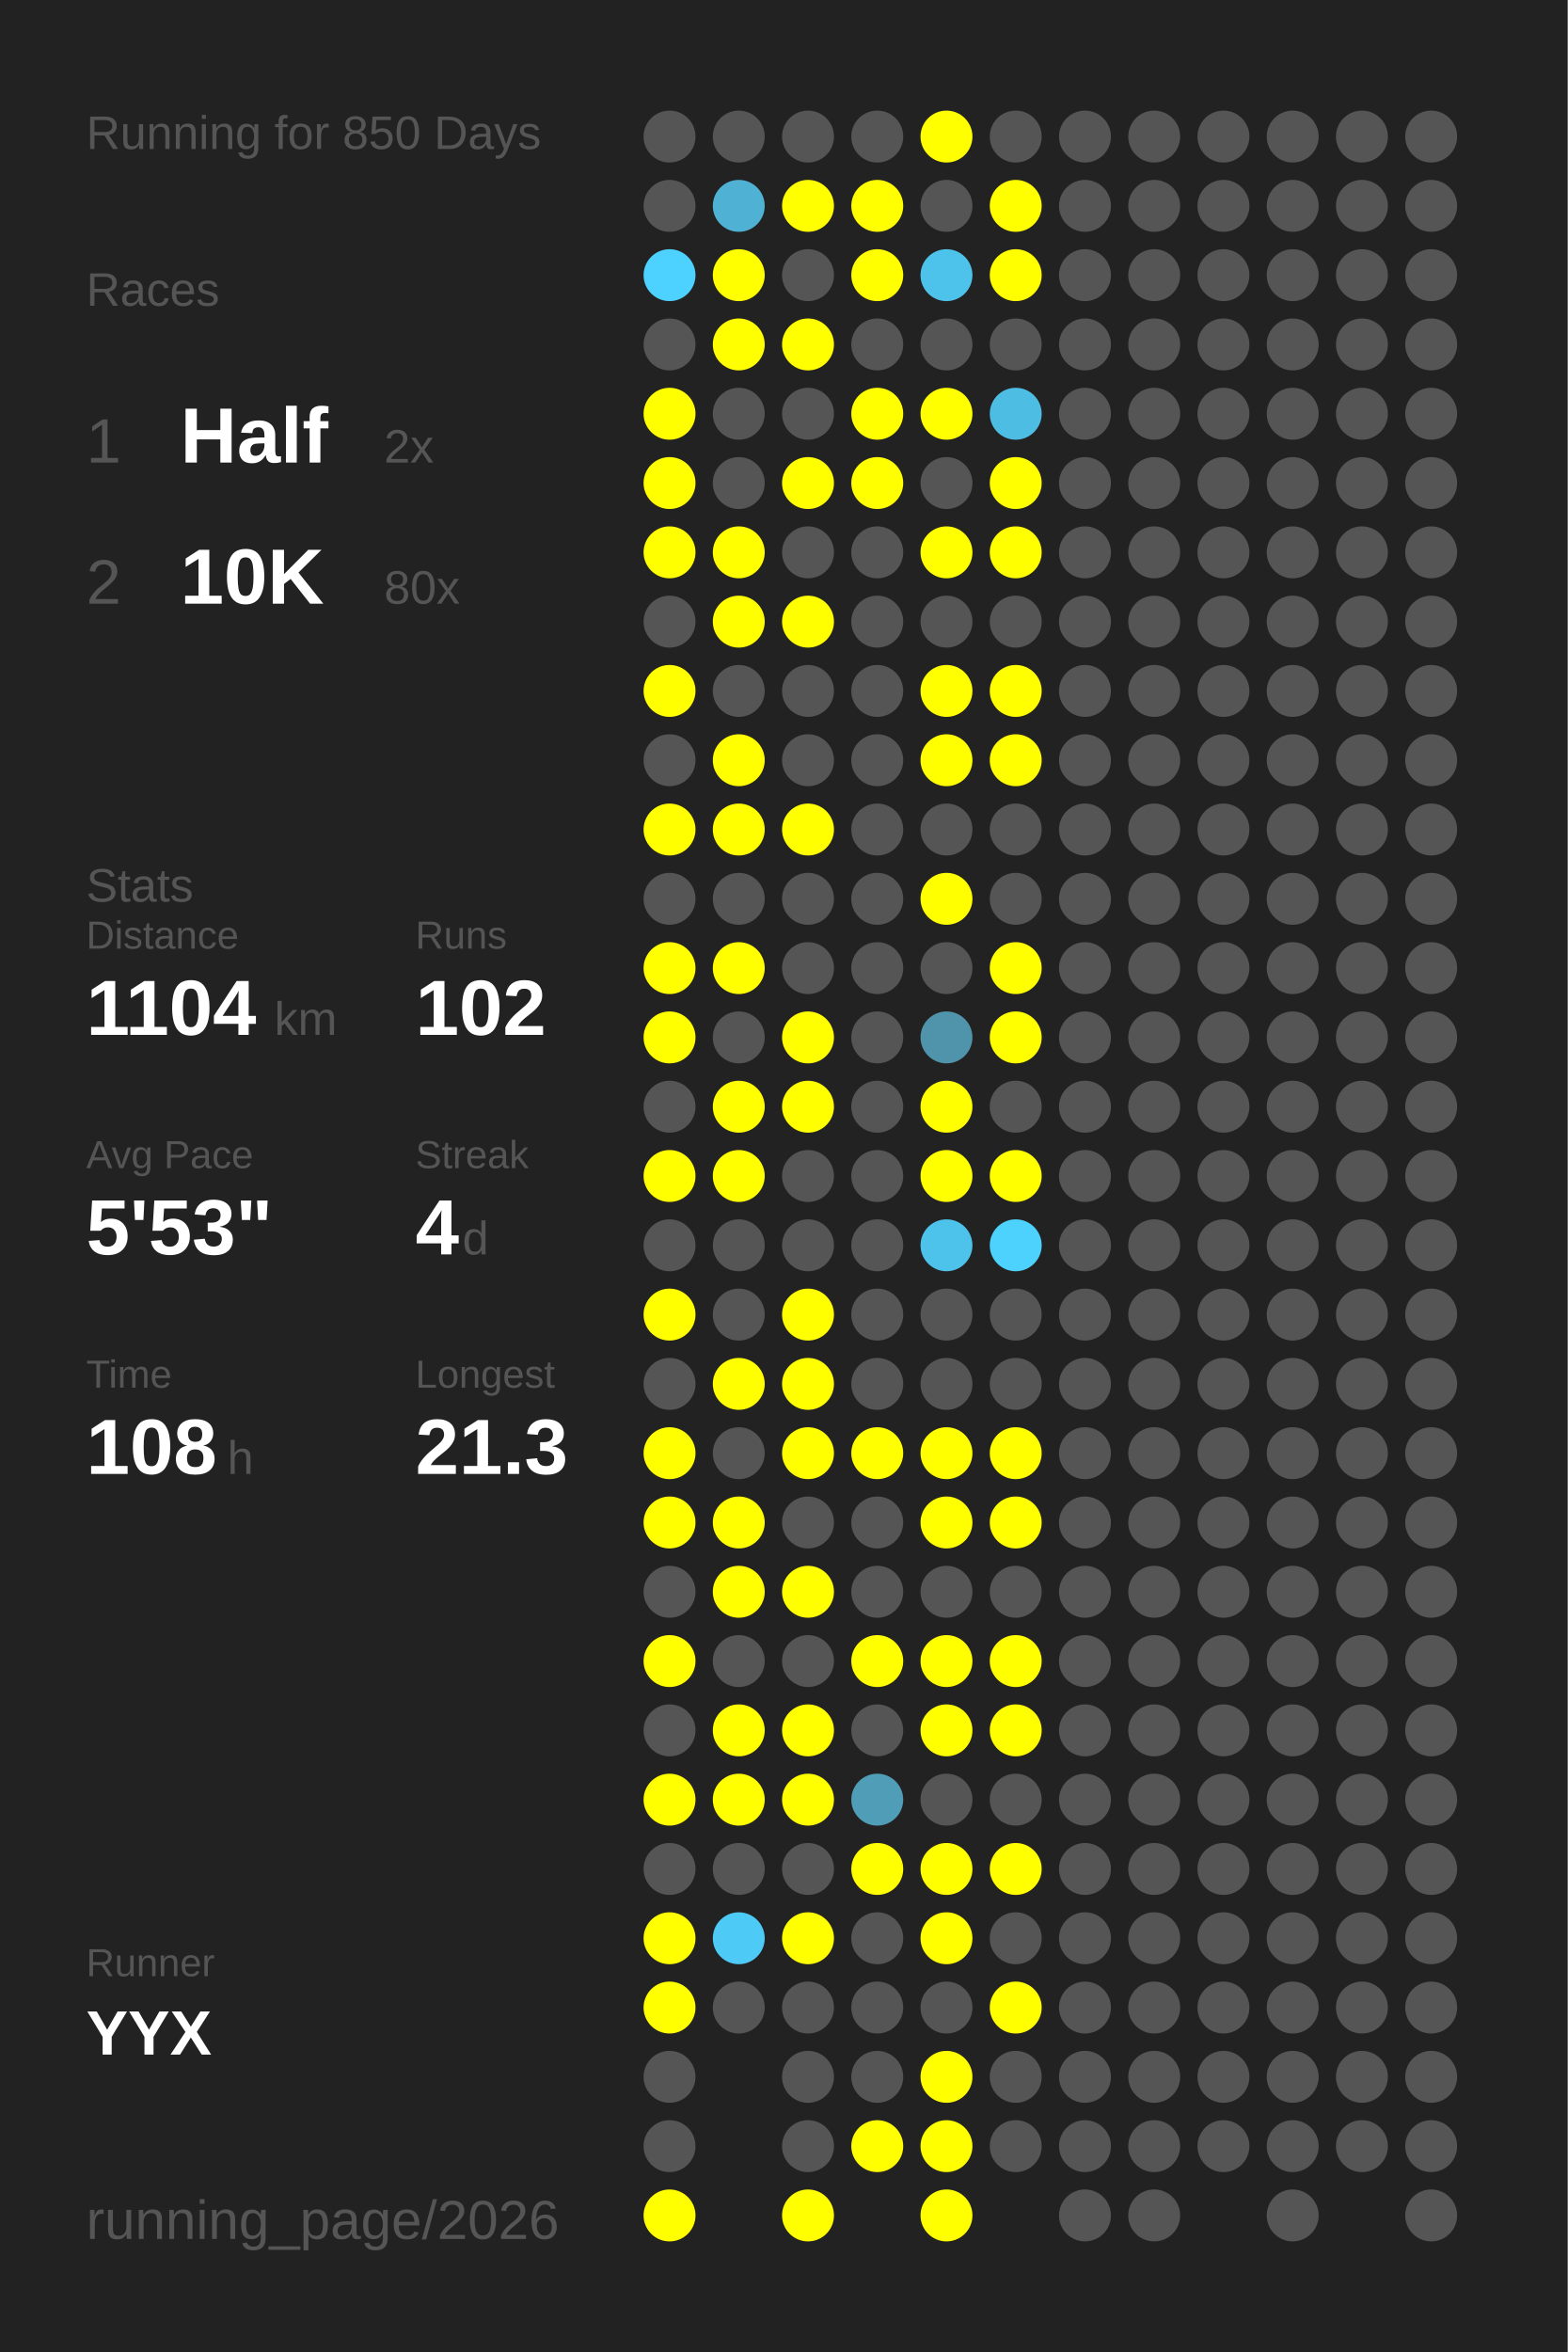
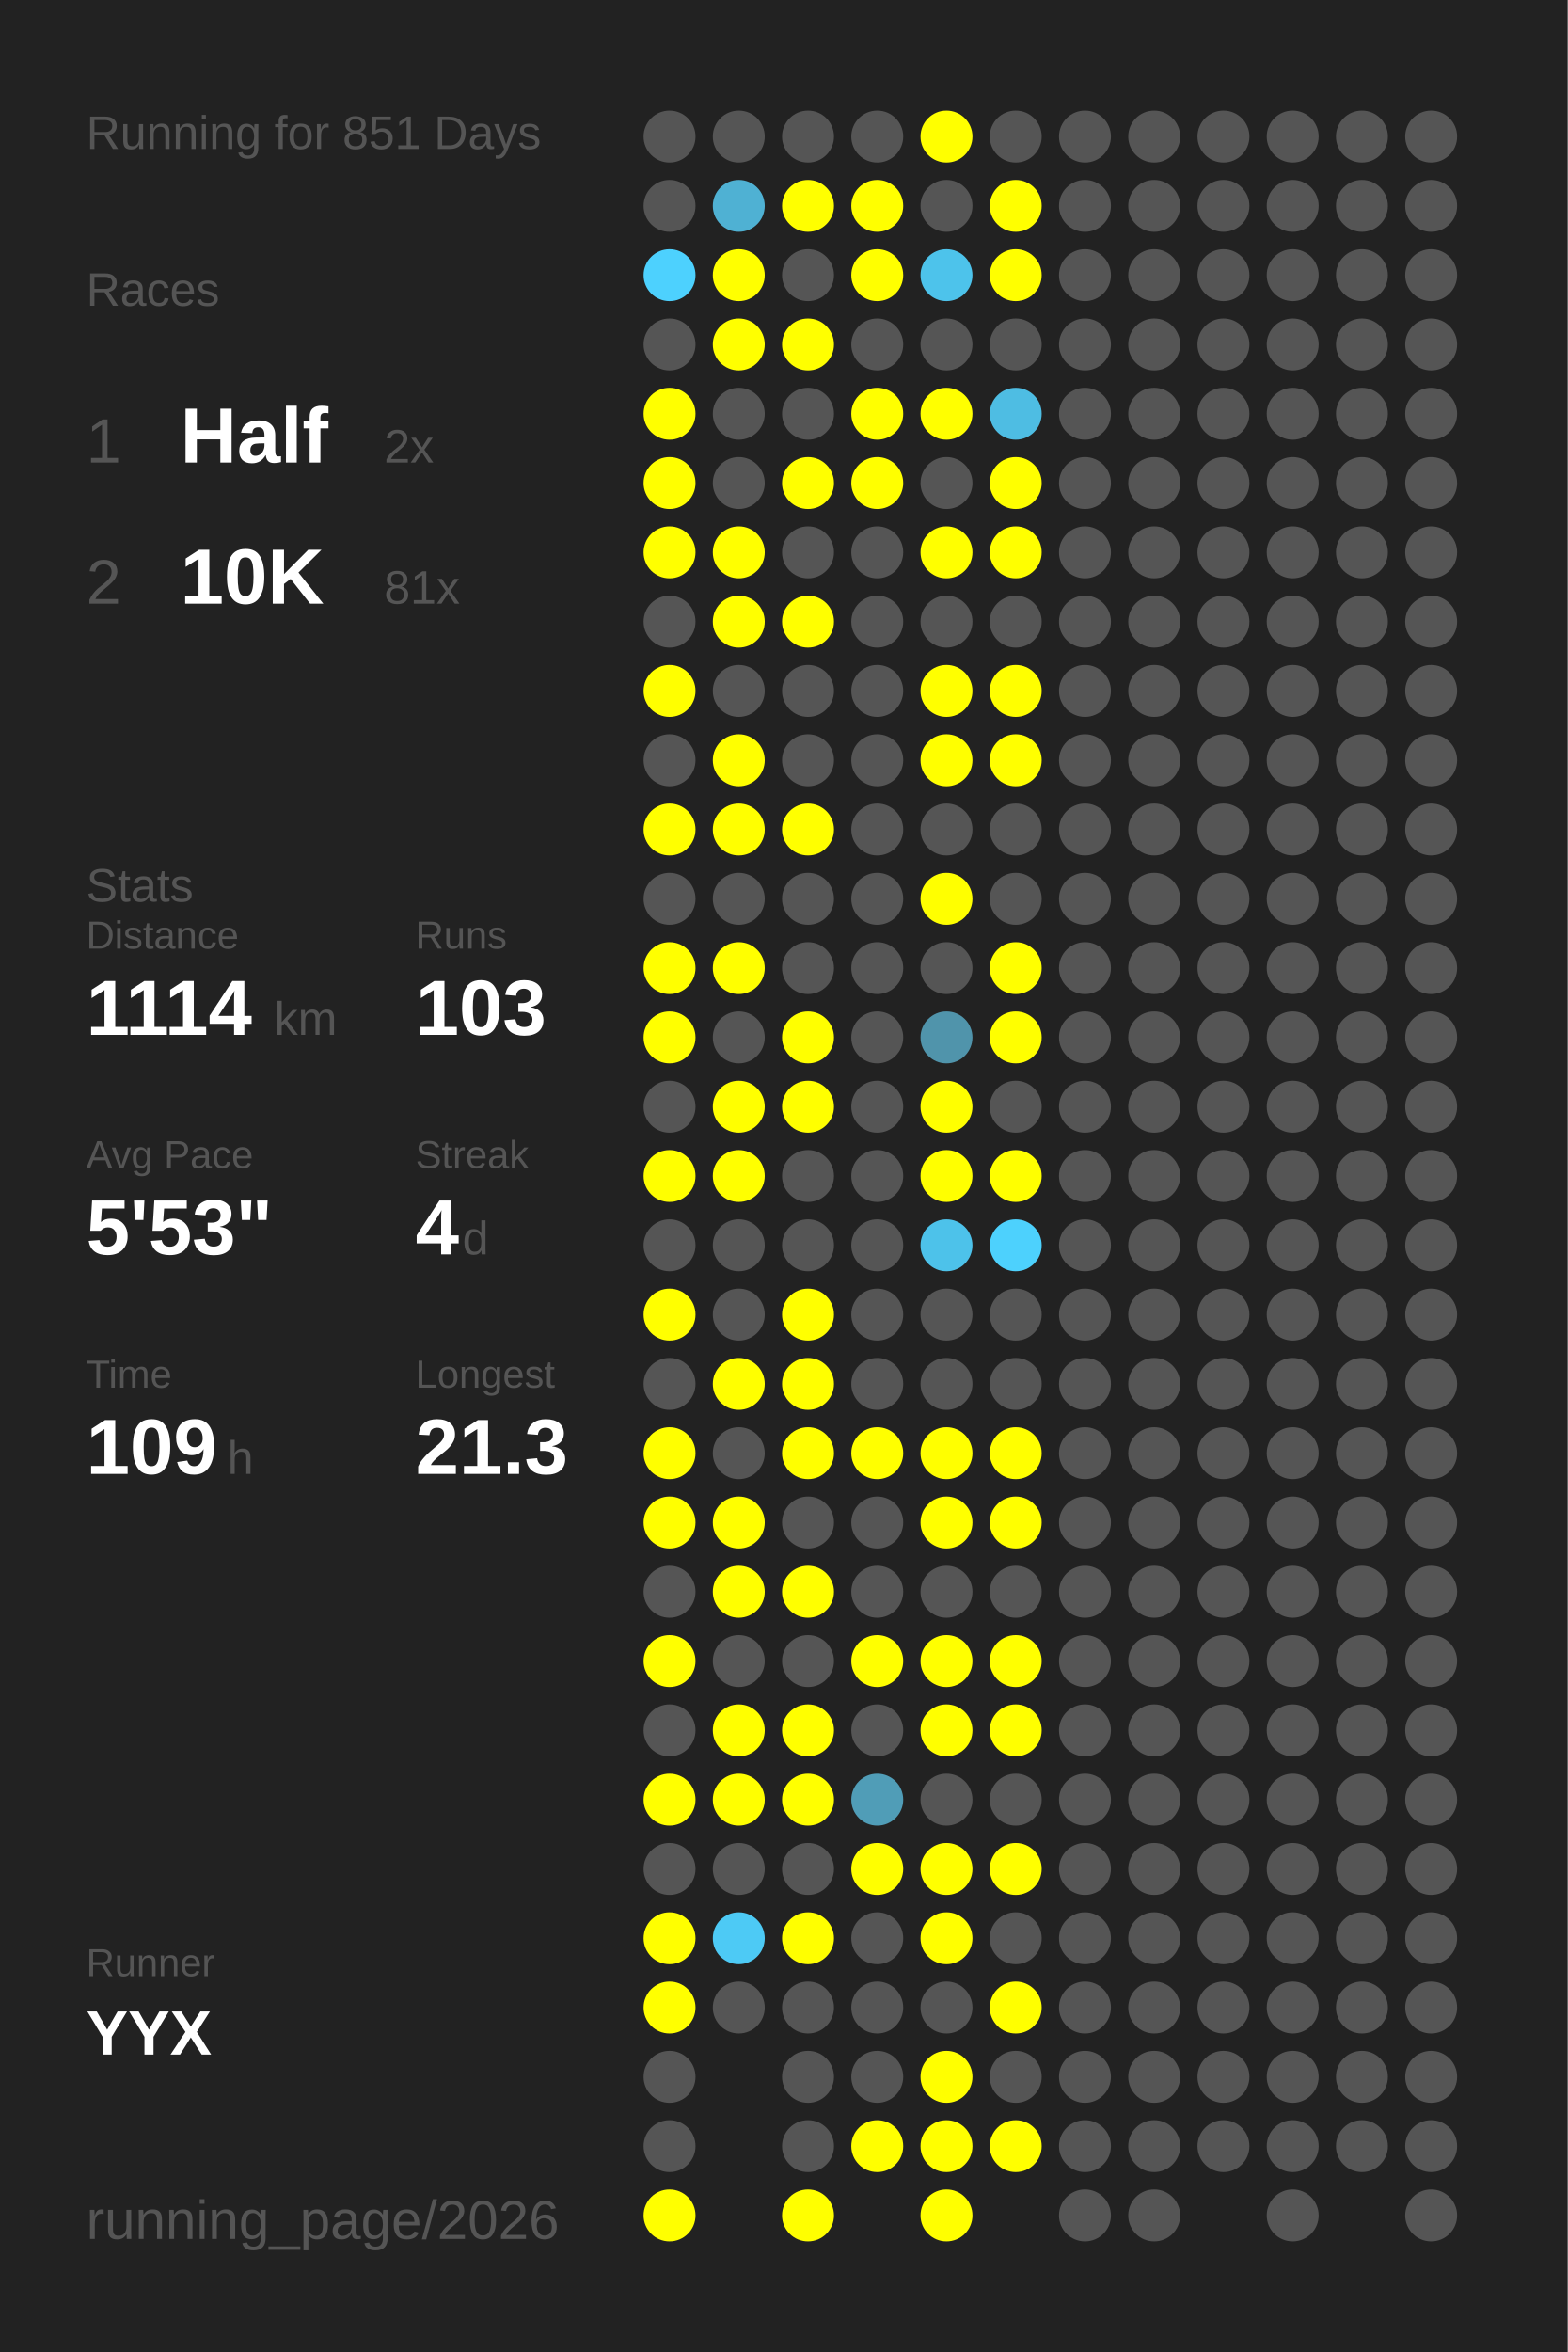
<svg xmlns="http://www.w3.org/2000/svg" baseProfile="full" height="300mm" version="1.1" viewBox="0,0,200,300" width="200mm">
  <defs />
  <rect fill="#222222" height="300" width="200" x="0" y="0" />
-   <text fill="#555555" style="font-size:6px; font-family:Arial;" x="11" y="19">Running for 850 Days</text>
+   <text fill="#555555" style="font-size:6px; font-family:Arial;" x="11" y="19">Running for 851 Days</text>
  <text fill="#555555" style="font-size:6px; font-family:Arial;" x="11" y="39">Races</text>
  <text fill="#555555" style="font-size:8px; font-family:Arial;" x="11" y="59">1</text>
  <text fill="#FFFFFF" style="font-size:10px; font-family:Arial; font-weight:bold;" x="23" y="59">Half</text>
  <text fill="#555555" style="font-size:6px; font-family:Arial;" x="49" y="59">2x</text>
  <text fill="#555555" style="font-size:8px; font-family:Arial;" x="11" y="77">2</text>
  <text fill="#FFFFFF" style="font-size:10px; font-family:Arial; font-weight:bold;" x="23" y="77">10K</text>
-   <text fill="#555555" style="font-size:6px; font-family:Arial;" x="49" y="77">80x</text>
+   <text fill="#555555" style="font-size:6px; font-family:Arial;" x="49" y="77">81x</text>
  <text fill="#555555" style="font-size:6px; font-family:Arial;" x="11" y="115">Stats</text>
  <text fill="#555555" style="font-size:5px; font-family:Arial;" x="11" y="121">Distance</text>
-   <text fill="#FFFFFF" style="font-size:10px; font-family:Arial; font-weight:bold;" x="11" y="132">1104</text>
+   <text fill="#FFFFFF" style="font-size:10px; font-family:Arial; font-weight:bold;" x="11" y="132">1114</text>
  <text fill="#555555" style="font-size:6px; font-family:Arial;" x="35" y="132">km</text>
  <text fill="#555555" style="font-size:5px; font-family:Arial;" x="53" y="121">Runs</text>
-   <text fill="#FFFFFF" style="font-size:10px; font-family:Arial; font-weight:bold;" x="53" y="132">102</text>
+   <text fill="#FFFFFF" style="font-size:10px; font-family:Arial; font-weight:bold;" x="53" y="132">103</text>
  <text fill="#555555" style="font-size:5px; font-family:Arial;" x="11" y="149">Avg Pace</text>
  <text fill="#FFFFFF" style="font-size:10px; font-family:Arial; font-weight:bold;" x="11" y="160">5'53"</text>
  <text fill="#555555" style="font-size:5px; font-family:Arial;" x="53" y="149">Streak</text>
  <text fill="#FFFFFF" style="font-size:10px; font-family:Arial; font-weight:bold;" x="53" y="160">4</text>
  <text fill="#555555" style="font-size:6px; font-family:Arial;" x="59" y="160">d</text>
  <text fill="#555555" style="font-size:5px; font-family:Arial;" x="11" y="177">Time</text>
-   <text fill="#FFFFFF" style="font-size:10px; font-family:Arial; font-weight:bold;" x="11" y="188">108</text>
+   <text fill="#FFFFFF" style="font-size:10px; font-family:Arial; font-weight:bold;" x="11" y="188">109</text>
  <text fill="#555555" style="font-size:6px; font-family:Arial;" x="29" y="188">h</text>
  <text fill="#555555" style="font-size:5px; font-family:Arial;" x="53" y="177">Longest</text>
  <text fill="#FFFFFF" style="font-size:10px; font-family:Arial; font-weight:bold;" x="53" y="188">21.3</text>
  <text fill="#555555" style="font-size:5px; font-family:Arial;" x="11" y="252.065">Runner</text>
  <text fill="#FFFFFF" style="font-size:8px; font-family:Arial; font-weight:bold;" x="11" y="262.065">YYX</text>
  <text fill="#555555" style="font-size:7px; font-family:Arial;" x="11" y="285.581">running_page/2026</text>
  <circle cx="85.417" cy="17.419" fill="#555555" r="3.312" />
  <circle cx="85.417" cy="26.258" fill="#555555" r="3.312" />
  <circle cx="85.417" cy="35.097" fill="#4dd1fe" r="3.312" />
  <circle cx="85.417" cy="43.935" fill="#555555" r="3.312" />
  <circle cx="85.417" cy="52.774" fill="#FFFF00" r="3.312" />
  <circle cx="85.417" cy="61.613" fill="#FFFF00" r="3.312" />
  <circle cx="85.417" cy="70.452" fill="#FFFF00" r="3.312" />
  <circle cx="85.417" cy="79.29" fill="#555555" r="3.312" />
  <circle cx="85.417" cy="88.129" fill="#FFFF00" r="3.312" />
  <circle cx="85.417" cy="96.968" fill="#555555" r="3.312" />
  <circle cx="85.417" cy="105.806" fill="#FFFF00" r="3.312" />
  <circle cx="85.417" cy="114.645" fill="#555555" r="3.312" />
  <circle cx="85.417" cy="123.484" fill="#FFFF00" r="3.312" />
  <circle cx="85.417" cy="132.323" fill="#FFFF00" r="3.312" />
  <circle cx="85.417" cy="141.161" fill="#555555" r="3.312" />
  <circle cx="85.417" cy="150" fill="#FFFF00" r="3.312" />
  <circle cx="85.417" cy="158.839" fill="#555555" r="3.312" />
  <circle cx="85.417" cy="167.677" fill="#FFFF00" r="3.312" />
  <circle cx="85.417" cy="176.516" fill="#555555" r="3.312" />
  <circle cx="85.417" cy="185.355" fill="#FFFF00" r="3.312" />
  <circle cx="85.417" cy="194.194" fill="#FFFF00" r="3.312" />
  <circle cx="85.417" cy="203.032" fill="#555555" r="3.312" />
  <circle cx="85.417" cy="211.871" fill="#FFFF00" r="3.312" />
  <circle cx="85.417" cy="220.71" fill="#555555" r="3.312" />
  <circle cx="85.417" cy="229.548" fill="#FFFF00" r="3.312" />
  <circle cx="85.417" cy="238.387" fill="#555555" r="3.312" />
  <circle cx="85.417" cy="247.226" fill="#FFFF00" r="3.312" />
  <circle cx="85.417" cy="256.065" fill="#FFFF00" r="3.312" />
  <circle cx="85.417" cy="264.903" fill="#555555" r="3.312" />
  <circle cx="85.417" cy="273.742" fill="#555555" r="3.312" />
  <circle cx="85.417" cy="282.581" fill="#FFFF00" r="3.312" />
  <circle cx="94.25" cy="17.419" fill="#555555" r="3.312" />
  <circle cx="94.25" cy="26.258" fill="#4fb1d3" r="3.312" />
  <circle cx="94.25" cy="35.097" fill="#FFFF00" r="3.312" />
  <circle cx="94.25" cy="43.935" fill="#FFFF00" r="3.312" />
  <circle cx="94.25" cy="52.774" fill="#555555" r="3.312" />
  <circle cx="94.25" cy="61.613" fill="#555555" r="3.312" />
  <circle cx="94.25" cy="70.452" fill="#FFFF00" r="3.312" />
  <circle cx="94.25" cy="79.29" fill="#FFFF00" r="3.312" />
  <circle cx="94.25" cy="88.129" fill="#555555" r="3.312" />
  <circle cx="94.25" cy="96.968" fill="#FFFF00" r="3.312" />
  <circle cx="94.25" cy="105.806" fill="#FFFF00" r="3.312" />
  <circle cx="94.25" cy="114.645" fill="#555555" r="3.312" />
  <circle cx="94.25" cy="123.484" fill="#FFFF00" r="3.312" />
  <circle cx="94.25" cy="132.323" fill="#555555" r="3.312" />
  <circle cx="94.25" cy="141.161" fill="#FFFF00" r="3.312" />
  <circle cx="94.25" cy="150" fill="#FFFF00" r="3.312" />
  <circle cx="94.25" cy="158.839" fill="#555555" r="3.312" />
  <circle cx="94.25" cy="167.677" fill="#555555" r="3.312" />
  <circle cx="94.25" cy="176.516" fill="#FFFF00" r="3.312" />
  <circle cx="94.25" cy="185.355" fill="#555555" r="3.312" />
  <circle cx="94.25" cy="194.194" fill="#FFFF00" r="3.312" />
  <circle cx="94.25" cy="203.032" fill="#FFFF00" r="3.312" />
  <circle cx="94.25" cy="211.871" fill="#555555" r="3.312" />
  <circle cx="94.25" cy="220.71" fill="#FFFF00" r="3.312" />
  <circle cx="94.25" cy="229.548" fill="#FFFF00" r="3.312" />
  <circle cx="94.25" cy="238.387" fill="#555555" r="3.312" />
  <circle cx="94.25" cy="247.226" fill="#4dcaf5" r="3.312" />
  <circle cx="94.25" cy="256.065" fill="#555555" r="3.312" />
  <circle cx="103.083" cy="17.419" fill="#555555" r="3.312" />
  <circle cx="103.083" cy="26.258" fill="#FFFF00" r="3.312" />
  <circle cx="103.083" cy="35.097" fill="#555555" r="3.312" />
  <circle cx="103.083" cy="43.935" fill="#FFFF00" r="3.312" />
  <circle cx="103.083" cy="52.774" fill="#555555" r="3.312" />
  <circle cx="103.083" cy="61.613" fill="#FFFF00" r="3.312" />
  <circle cx="103.083" cy="70.452" fill="#555555" r="3.312" />
  <circle cx="103.083" cy="79.29" fill="#FFFF00" r="3.312" />
  <circle cx="103.083" cy="88.129" fill="#555555" r="3.312" />
  <circle cx="103.083" cy="96.968" fill="#555555" r="3.312" />
  <circle cx="103.083" cy="105.806" fill="#FFFF00" r="3.312" />
  <circle cx="103.083" cy="114.645" fill="#555555" r="3.312" />
  <circle cx="103.083" cy="123.484" fill="#555555" r="3.312" />
  <circle cx="103.083" cy="132.323" fill="#FFFF00" r="3.312" />
  <circle cx="103.083" cy="141.161" fill="#FFFF00" r="3.312" />
  <circle cx="103.083" cy="150" fill="#555555" r="3.312" />
  <circle cx="103.083" cy="158.839" fill="#555555" r="3.312" />
  <circle cx="103.083" cy="167.677" fill="#FFFF00" r="3.312" />
  <circle cx="103.083" cy="176.516" fill="#FFFF00" r="3.312" />
  <circle cx="103.083" cy="185.355" fill="#FFFF00" r="3.312" />
  <circle cx="103.083" cy="194.194" fill="#555555" r="3.312" />
  <circle cx="103.083" cy="203.032" fill="#FFFF00" r="3.312" />
  <circle cx="103.083" cy="211.871" fill="#555555" r="3.312" />
  <circle cx="103.083" cy="220.71" fill="#FFFF00" r="3.312" />
  <circle cx="103.083" cy="229.548" fill="#FFFF00" r="3.312" />
  <circle cx="103.083" cy="238.387" fill="#555555" r="3.312" />
  <circle cx="103.083" cy="247.226" fill="#FFFF00" r="3.312" />
  <circle cx="103.083" cy="256.065" fill="#555555" r="3.312" />
  <circle cx="103.083" cy="264.903" fill="#555555" r="3.312" />
  <circle cx="103.083" cy="273.742" fill="#555555" r="3.312" />
  <circle cx="103.083" cy="282.581" fill="#FFFF00" r="3.312" />
  <circle cx="111.917" cy="17.419" fill="#555555" r="3.312" />
  <circle cx="111.917" cy="26.258" fill="#FFFF00" r="3.312" />
  <circle cx="111.917" cy="35.097" fill="#FFFF00" r="3.312" />
  <circle cx="111.917" cy="43.935" fill="#555555" r="3.312" />
  <circle cx="111.917" cy="52.774" fill="#FFFF00" r="3.312" />
  <circle cx="111.917" cy="61.613" fill="#FFFF00" r="3.312" />
  <circle cx="111.917" cy="70.452" fill="#555555" r="3.312" />
  <circle cx="111.917" cy="79.29" fill="#555555" r="3.312" />
  <circle cx="111.917" cy="88.129" fill="#555555" r="3.312" />
  <circle cx="111.917" cy="96.968" fill="#555555" r="3.312" />
  <circle cx="111.917" cy="105.806" fill="#555555" r="3.312" />
  <circle cx="111.917" cy="114.645" fill="#555555" r="3.312" />
  <circle cx="111.917" cy="123.484" fill="#555555" r="3.312" />
  <circle cx="111.917" cy="132.323" fill="#555555" r="3.312" />
  <circle cx="111.917" cy="141.161" fill="#555555" r="3.312" />
  <circle cx="111.917" cy="150" fill="#555555" r="3.312" />
  <circle cx="111.917" cy="158.839" fill="#555555" r="3.312" />
  <circle cx="111.917" cy="167.677" fill="#555555" r="3.312" />
  <circle cx="111.917" cy="176.516" fill="#555555" r="3.312" />
  <circle cx="111.917" cy="185.355" fill="#FFFF00" r="3.312" />
  <circle cx="111.917" cy="194.194" fill="#555555" r="3.312" />
  <circle cx="111.917" cy="203.032" fill="#555555" r="3.312" />
  <circle cx="111.917" cy="211.871" fill="#FFFF00" r="3.312" />
  <circle cx="111.917" cy="220.71" fill="#555555" r="3.312" />
  <circle cx="111.917" cy="229.548" fill="#509db7" r="3.312" />
  <circle cx="111.917" cy="238.387" fill="#FFFF00" r="3.312" />
  <circle cx="111.917" cy="247.226" fill="#555555" r="3.312" />
  <circle cx="111.917" cy="256.065" fill="#555555" r="3.312" />
  <circle cx="111.917" cy="264.903" fill="#555555" r="3.312" />
  <circle cx="111.917" cy="273.742" fill="#FFFF00" r="3.312" />
  <circle cx="120.75" cy="17.419" fill="#FFFF00" r="3.312" />
  <circle cx="120.75" cy="26.258" fill="#555555" r="3.312" />
  <circle cx="120.75" cy="35.097" fill="#4dc3eb" r="3.312" />
  <circle cx="120.75" cy="43.935" fill="#555555" r="3.312" />
  <circle cx="120.75" cy="52.774" fill="#FFFF00" r="3.312" />
  <circle cx="120.75" cy="61.613" fill="#555555" r="3.312" />
  <circle cx="120.75" cy="70.452" fill="#FFFF00" r="3.312" />
  <circle cx="120.75" cy="79.29" fill="#555555" r="3.312" />
  <circle cx="120.75" cy="88.129" fill="#FFFF00" r="3.312" />
  <circle cx="120.75" cy="96.968" fill="#FFFF00" r="3.312" />
  <circle cx="120.75" cy="105.806" fill="#555555" r="3.312" />
  <circle cx="120.75" cy="114.645" fill="#FFFF00" r="3.312" />
  <circle cx="120.75" cy="123.484" fill="#555555" r="3.312" />
  <circle cx="120.75" cy="132.323" fill="#5094ab" r="3.312" />
  <circle cx="120.75" cy="141.161" fill="#FFFF00" r="3.312" />
  <circle cx="120.75" cy="150" fill="#FFFF00" r="3.312" />
  <circle cx="120.75" cy="158.839" fill="#4dc2ea" r="3.312" />
  <circle cx="120.75" cy="167.677" fill="#555555" r="3.312" />
  <circle cx="120.75" cy="176.516" fill="#555555" r="3.312" />
  <circle cx="120.75" cy="185.355" fill="#FFFF00" r="3.312" />
  <circle cx="120.75" cy="194.194" fill="#FFFF00" r="3.312" />
  <circle cx="120.75" cy="203.032" fill="#555555" r="3.312" />
  <circle cx="120.75" cy="211.871" fill="#FFFF00" r="3.312" />
  <circle cx="120.75" cy="220.71" fill="#FFFF00" r="3.312" />
  <circle cx="120.75" cy="229.548" fill="#555555" r="3.312" />
  <circle cx="120.75" cy="238.387" fill="#FFFF00" r="3.312" />
  <circle cx="120.75" cy="247.226" fill="#FFFF00" r="3.312" />
  <circle cx="120.75" cy="256.065" fill="#555555" r="3.312" />
  <circle cx="120.75" cy="264.903" fill="#FFFF00" r="3.312" />
  <circle cx="120.75" cy="273.742" fill="#FFFF00" r="3.312" />
  <circle cx="120.75" cy="282.581" fill="#FFFF00" r="3.312" />
  <circle cx="129.583" cy="17.419" fill="#555555" r="3.312" />
  <circle cx="129.583" cy="26.258" fill="#FFFF00" r="3.312" />
  <circle cx="129.583" cy="35.097" fill="#FFFF00" r="3.312" />
  <circle cx="129.583" cy="43.935" fill="#555555" r="3.312" />
  <circle cx="129.583" cy="52.774" fill="#4ebde3" r="3.312" />
  <circle cx="129.583" cy="61.613" fill="#FFFF00" r="3.312" />
  <circle cx="129.583" cy="70.452" fill="#FFFF00" r="3.312" />
  <circle cx="129.583" cy="79.29" fill="#555555" r="3.312" />
  <circle cx="129.583" cy="88.129" fill="#FFFF00" r="3.312" />
  <circle cx="129.583" cy="96.968" fill="#FFFF00" r="3.312" />
  <circle cx="129.583" cy="105.806" fill="#555555" r="3.312" />
  <circle cx="129.583" cy="114.645" fill="#555555" r="3.312" />
  <circle cx="129.583" cy="123.484" fill="#FFFF00" r="3.312" />
  <circle cx="129.583" cy="132.323" fill="#FFFF00" r="3.312" />
  <circle cx="129.583" cy="141.161" fill="#555555" r="3.312" />
  <circle cx="129.583" cy="150" fill="#FFFF00" r="3.312" />
  <circle cx="129.583" cy="158.839" fill="#4dd1fd" r="3.312" />
  <circle cx="129.583" cy="167.677" fill="#555555" r="3.312" />
  <circle cx="129.583" cy="176.516" fill="#555555" r="3.312" />
  <circle cx="129.583" cy="185.355" fill="#FFFF00" r="3.312" />
  <circle cx="129.583" cy="194.194" fill="#FFFF00" r="3.312" />
  <circle cx="129.583" cy="203.032" fill="#555555" r="3.312" />
  <circle cx="129.583" cy="211.871" fill="#FFFF00" r="3.312" />
  <circle cx="129.583" cy="220.71" fill="#FFFF00" r="3.312" />
  <circle cx="129.583" cy="229.548" fill="#555555" r="3.312" />
  <circle cx="129.583" cy="238.387" fill="#FFFF00" r="3.312" />
  <circle cx="129.583" cy="247.226" fill="#555555" r="3.312" />
  <circle cx="129.583" cy="256.065" fill="#FFFF00" r="3.312" />
  <circle cx="129.583" cy="264.903" fill="#555555" r="3.312" />
-   <circle cx="129.583" cy="273.742" fill="#555555" r="3.312" />
+   <circle cx="129.583" cy="273.742" fill="#FFFF00" r="3.312" />
  <circle cx="138.417" cy="17.419" fill="#555555" r="3.312" />
  <circle cx="138.417" cy="26.258" fill="#555555" r="3.312" />
  <circle cx="138.417" cy="35.097" fill="#555555" r="3.312" />
  <circle cx="138.417" cy="43.935" fill="#555555" r="3.312" />
  <circle cx="138.417" cy="52.774" fill="#555555" r="3.312" />
  <circle cx="138.417" cy="61.613" fill="#555555" r="3.312" />
  <circle cx="138.417" cy="70.452" fill="#555555" r="3.312" />
  <circle cx="138.417" cy="79.29" fill="#555555" r="3.312" />
  <circle cx="138.417" cy="88.129" fill="#555555" r="3.312" />
  <circle cx="138.417" cy="96.968" fill="#555555" r="3.312" />
  <circle cx="138.417" cy="105.806" fill="#555555" r="3.312" />
  <circle cx="138.417" cy="114.645" fill="#555555" r="3.312" />
  <circle cx="138.417" cy="123.484" fill="#555555" r="3.312" />
  <circle cx="138.417" cy="132.323" fill="#555555" r="3.312" />
  <circle cx="138.417" cy="141.161" fill="#555555" r="3.312" />
  <circle cx="138.417" cy="150" fill="#555555" r="3.312" />
  <circle cx="138.417" cy="158.839" fill="#555555" r="3.312" />
  <circle cx="138.417" cy="167.677" fill="#555555" r="3.312" />
  <circle cx="138.417" cy="176.516" fill="#555555" r="3.312" />
  <circle cx="138.417" cy="185.355" fill="#555555" r="3.312" />
  <circle cx="138.417" cy="194.194" fill="#555555" r="3.312" />
  <circle cx="138.417" cy="203.032" fill="#555555" r="3.312" />
  <circle cx="138.417" cy="211.871" fill="#555555" r="3.312" />
  <circle cx="138.417" cy="220.71" fill="#555555" r="3.312" />
  <circle cx="138.417" cy="229.548" fill="#555555" r="3.312" />
  <circle cx="138.417" cy="238.387" fill="#555555" r="3.312" />
  <circle cx="138.417" cy="247.226" fill="#555555" r="3.312" />
  <circle cx="138.417" cy="256.065" fill="#555555" r="3.312" />
  <circle cx="138.417" cy="264.903" fill="#555555" r="3.312" />
  <circle cx="138.417" cy="273.742" fill="#555555" r="3.312" />
  <circle cx="138.417" cy="282.581" fill="#555555" r="3.312" />
  <circle cx="147.25" cy="17.419" fill="#555555" r="3.312" />
  <circle cx="147.25" cy="26.258" fill="#555555" r="3.312" />
  <circle cx="147.25" cy="35.097" fill="#555555" r="3.312" />
  <circle cx="147.25" cy="43.935" fill="#555555" r="3.312" />
  <circle cx="147.25" cy="52.774" fill="#555555" r="3.312" />
  <circle cx="147.25" cy="61.613" fill="#555555" r="3.312" />
  <circle cx="147.25" cy="70.452" fill="#555555" r="3.312" />
  <circle cx="147.25" cy="79.29" fill="#555555" r="3.312" />
  <circle cx="147.25" cy="88.129" fill="#555555" r="3.312" />
  <circle cx="147.25" cy="96.968" fill="#555555" r="3.312" />
  <circle cx="147.25" cy="105.806" fill="#555555" r="3.312" />
  <circle cx="147.25" cy="114.645" fill="#555555" r="3.312" />
  <circle cx="147.25" cy="123.484" fill="#555555" r="3.312" />
  <circle cx="147.25" cy="132.323" fill="#555555" r="3.312" />
  <circle cx="147.25" cy="141.161" fill="#555555" r="3.312" />
  <circle cx="147.25" cy="150" fill="#555555" r="3.312" />
  <circle cx="147.25" cy="158.839" fill="#555555" r="3.312" />
  <circle cx="147.25" cy="167.677" fill="#555555" r="3.312" />
  <circle cx="147.25" cy="176.516" fill="#555555" r="3.312" />
  <circle cx="147.25" cy="185.355" fill="#555555" r="3.312" />
  <circle cx="147.25" cy="194.194" fill="#555555" r="3.312" />
  <circle cx="147.25" cy="203.032" fill="#555555" r="3.312" />
  <circle cx="147.25" cy="211.871" fill="#555555" r="3.312" />
  <circle cx="147.25" cy="220.71" fill="#555555" r="3.312" />
  <circle cx="147.25" cy="229.548" fill="#555555" r="3.312" />
  <circle cx="147.25" cy="238.387" fill="#555555" r="3.312" />
  <circle cx="147.25" cy="247.226" fill="#555555" r="3.312" />
  <circle cx="147.25" cy="256.065" fill="#555555" r="3.312" />
  <circle cx="147.25" cy="264.903" fill="#555555" r="3.312" />
  <circle cx="147.25" cy="273.742" fill="#555555" r="3.312" />
  <circle cx="147.25" cy="282.581" fill="#555555" r="3.312" />
  <circle cx="156.083" cy="17.419" fill="#555555" r="3.312" />
  <circle cx="156.083" cy="26.258" fill="#555555" r="3.312" />
  <circle cx="156.083" cy="35.097" fill="#555555" r="3.312" />
  <circle cx="156.083" cy="43.935" fill="#555555" r="3.312" />
  <circle cx="156.083" cy="52.774" fill="#555555" r="3.312" />
  <circle cx="156.083" cy="61.613" fill="#555555" r="3.312" />
  <circle cx="156.083" cy="70.452" fill="#555555" r="3.312" />
  <circle cx="156.083" cy="79.29" fill="#555555" r="3.312" />
  <circle cx="156.083" cy="88.129" fill="#555555" r="3.312" />
  <circle cx="156.083" cy="96.968" fill="#555555" r="3.312" />
  <circle cx="156.083" cy="105.806" fill="#555555" r="3.312" />
  <circle cx="156.083" cy="114.645" fill="#555555" r="3.312" />
  <circle cx="156.083" cy="123.484" fill="#555555" r="3.312" />
  <circle cx="156.083" cy="132.323" fill="#555555" r="3.312" />
  <circle cx="156.083" cy="141.161" fill="#555555" r="3.312" />
  <circle cx="156.083" cy="150" fill="#555555" r="3.312" />
  <circle cx="156.083" cy="158.839" fill="#555555" r="3.312" />
  <circle cx="156.083" cy="167.677" fill="#555555" r="3.312" />
  <circle cx="156.083" cy="176.516" fill="#555555" r="3.312" />
  <circle cx="156.083" cy="185.355" fill="#555555" r="3.312" />
  <circle cx="156.083" cy="194.194" fill="#555555" r="3.312" />
  <circle cx="156.083" cy="203.032" fill="#555555" r="3.312" />
  <circle cx="156.083" cy="211.871" fill="#555555" r="3.312" />
  <circle cx="156.083" cy="220.71" fill="#555555" r="3.312" />
  <circle cx="156.083" cy="229.548" fill="#555555" r="3.312" />
  <circle cx="156.083" cy="238.387" fill="#555555" r="3.312" />
  <circle cx="156.083" cy="247.226" fill="#555555" r="3.312" />
  <circle cx="156.083" cy="256.065" fill="#555555" r="3.312" />
  <circle cx="156.083" cy="264.903" fill="#555555" r="3.312" />
  <circle cx="156.083" cy="273.742" fill="#555555" r="3.312" />
  <circle cx="164.917" cy="17.419" fill="#555555" r="3.312" />
  <circle cx="164.917" cy="26.258" fill="#555555" r="3.312" />
  <circle cx="164.917" cy="35.097" fill="#555555" r="3.312" />
  <circle cx="164.917" cy="43.935" fill="#555555" r="3.312" />
  <circle cx="164.917" cy="52.774" fill="#555555" r="3.312" />
  <circle cx="164.917" cy="61.613" fill="#555555" r="3.312" />
  <circle cx="164.917" cy="70.452" fill="#555555" r="3.312" />
  <circle cx="164.917" cy="79.29" fill="#555555" r="3.312" />
  <circle cx="164.917" cy="88.129" fill="#555555" r="3.312" />
  <circle cx="164.917" cy="96.968" fill="#555555" r="3.312" />
  <circle cx="164.917" cy="105.806" fill="#555555" r="3.312" />
  <circle cx="164.917" cy="114.645" fill="#555555" r="3.312" />
  <circle cx="164.917" cy="123.484" fill="#555555" r="3.312" />
  <circle cx="164.917" cy="132.323" fill="#555555" r="3.312" />
  <circle cx="164.917" cy="141.161" fill="#555555" r="3.312" />
  <circle cx="164.917" cy="150" fill="#555555" r="3.312" />
  <circle cx="164.917" cy="158.839" fill="#555555" r="3.312" />
  <circle cx="164.917" cy="167.677" fill="#555555" r="3.312" />
  <circle cx="164.917" cy="176.516" fill="#555555" r="3.312" />
  <circle cx="164.917" cy="185.355" fill="#555555" r="3.312" />
  <circle cx="164.917" cy="194.194" fill="#555555" r="3.312" />
  <circle cx="164.917" cy="203.032" fill="#555555" r="3.312" />
  <circle cx="164.917" cy="211.871" fill="#555555" r="3.312" />
  <circle cx="164.917" cy="220.71" fill="#555555" r="3.312" />
  <circle cx="164.917" cy="229.548" fill="#555555" r="3.312" />
  <circle cx="164.917" cy="238.387" fill="#555555" r="3.312" />
  <circle cx="164.917" cy="247.226" fill="#555555" r="3.312" />
  <circle cx="164.917" cy="256.065" fill="#555555" r="3.312" />
  <circle cx="164.917" cy="264.903" fill="#555555" r="3.312" />
  <circle cx="164.917" cy="273.742" fill="#555555" r="3.312" />
  <circle cx="164.917" cy="282.581" fill="#555555" r="3.312" />
  <circle cx="173.75" cy="17.419" fill="#555555" r="3.312" />
  <circle cx="173.75" cy="26.258" fill="#555555" r="3.312" />
  <circle cx="173.75" cy="35.097" fill="#555555" r="3.312" />
  <circle cx="173.75" cy="43.935" fill="#555555" r="3.312" />
  <circle cx="173.75" cy="52.774" fill="#555555" r="3.312" />
  <circle cx="173.75" cy="61.613" fill="#555555" r="3.312" />
  <circle cx="173.75" cy="70.452" fill="#555555" r="3.312" />
  <circle cx="173.75" cy="79.29" fill="#555555" r="3.312" />
  <circle cx="173.75" cy="88.129" fill="#555555" r="3.312" />
  <circle cx="173.75" cy="96.968" fill="#555555" r="3.312" />
  <circle cx="173.75" cy="105.806" fill="#555555" r="3.312" />
  <circle cx="173.75" cy="114.645" fill="#555555" r="3.312" />
  <circle cx="173.75" cy="123.484" fill="#555555" r="3.312" />
  <circle cx="173.75" cy="132.323" fill="#555555" r="3.312" />
  <circle cx="173.75" cy="141.161" fill="#555555" r="3.312" />
  <circle cx="173.75" cy="150" fill="#555555" r="3.312" />
  <circle cx="173.75" cy="158.839" fill="#555555" r="3.312" />
  <circle cx="173.75" cy="167.677" fill="#555555" r="3.312" />
  <circle cx="173.75" cy="176.516" fill="#555555" r="3.312" />
  <circle cx="173.75" cy="185.355" fill="#555555" r="3.312" />
  <circle cx="173.75" cy="194.194" fill="#555555" r="3.312" />
  <circle cx="173.75" cy="203.032" fill="#555555" r="3.312" />
  <circle cx="173.75" cy="211.871" fill="#555555" r="3.312" />
  <circle cx="173.75" cy="220.71" fill="#555555" r="3.312" />
  <circle cx="173.75" cy="229.548" fill="#555555" r="3.312" />
  <circle cx="173.75" cy="238.387" fill="#555555" r="3.312" />
  <circle cx="173.75" cy="247.226" fill="#555555" r="3.312" />
  <circle cx="173.75" cy="256.065" fill="#555555" r="3.312" />
  <circle cx="173.75" cy="264.903" fill="#555555" r="3.312" />
  <circle cx="173.75" cy="273.742" fill="#555555" r="3.312" />
  <circle cx="182.583" cy="17.419" fill="#555555" r="3.312" />
  <circle cx="182.583" cy="26.258" fill="#555555" r="3.312" />
  <circle cx="182.583" cy="35.097" fill="#555555" r="3.312" />
  <circle cx="182.583" cy="43.935" fill="#555555" r="3.312" />
  <circle cx="182.583" cy="52.774" fill="#555555" r="3.312" />
  <circle cx="182.583" cy="61.613" fill="#555555" r="3.312" />
  <circle cx="182.583" cy="70.452" fill="#555555" r="3.312" />
  <circle cx="182.583" cy="79.29" fill="#555555" r="3.312" />
  <circle cx="182.583" cy="88.129" fill="#555555" r="3.312" />
  <circle cx="182.583" cy="96.968" fill="#555555" r="3.312" />
  <circle cx="182.583" cy="105.806" fill="#555555" r="3.312" />
  <circle cx="182.583" cy="114.645" fill="#555555" r="3.312" />
  <circle cx="182.583" cy="123.484" fill="#555555" r="3.312" />
  <circle cx="182.583" cy="132.323" fill="#555555" r="3.312" />
  <circle cx="182.583" cy="141.161" fill="#555555" r="3.312" />
  <circle cx="182.583" cy="150" fill="#555555" r="3.312" />
  <circle cx="182.583" cy="158.839" fill="#555555" r="3.312" />
  <circle cx="182.583" cy="167.677" fill="#555555" r="3.312" />
  <circle cx="182.583" cy="176.516" fill="#555555" r="3.312" />
  <circle cx="182.583" cy="185.355" fill="#555555" r="3.312" />
  <circle cx="182.583" cy="194.194" fill="#555555" r="3.312" />
  <circle cx="182.583" cy="203.032" fill="#555555" r="3.312" />
  <circle cx="182.583" cy="211.871" fill="#555555" r="3.312" />
  <circle cx="182.583" cy="220.71" fill="#555555" r="3.312" />
  <circle cx="182.583" cy="229.548" fill="#555555" r="3.312" />
  <circle cx="182.583" cy="238.387" fill="#555555" r="3.312" />
  <circle cx="182.583" cy="247.226" fill="#555555" r="3.312" />
  <circle cx="182.583" cy="256.065" fill="#555555" r="3.312" />
  <circle cx="182.583" cy="264.903" fill="#555555" r="3.312" />
  <circle cx="182.583" cy="273.742" fill="#555555" r="3.312" />
  <circle cx="182.583" cy="282.581" fill="#555555" r="3.312" />
</svg>
